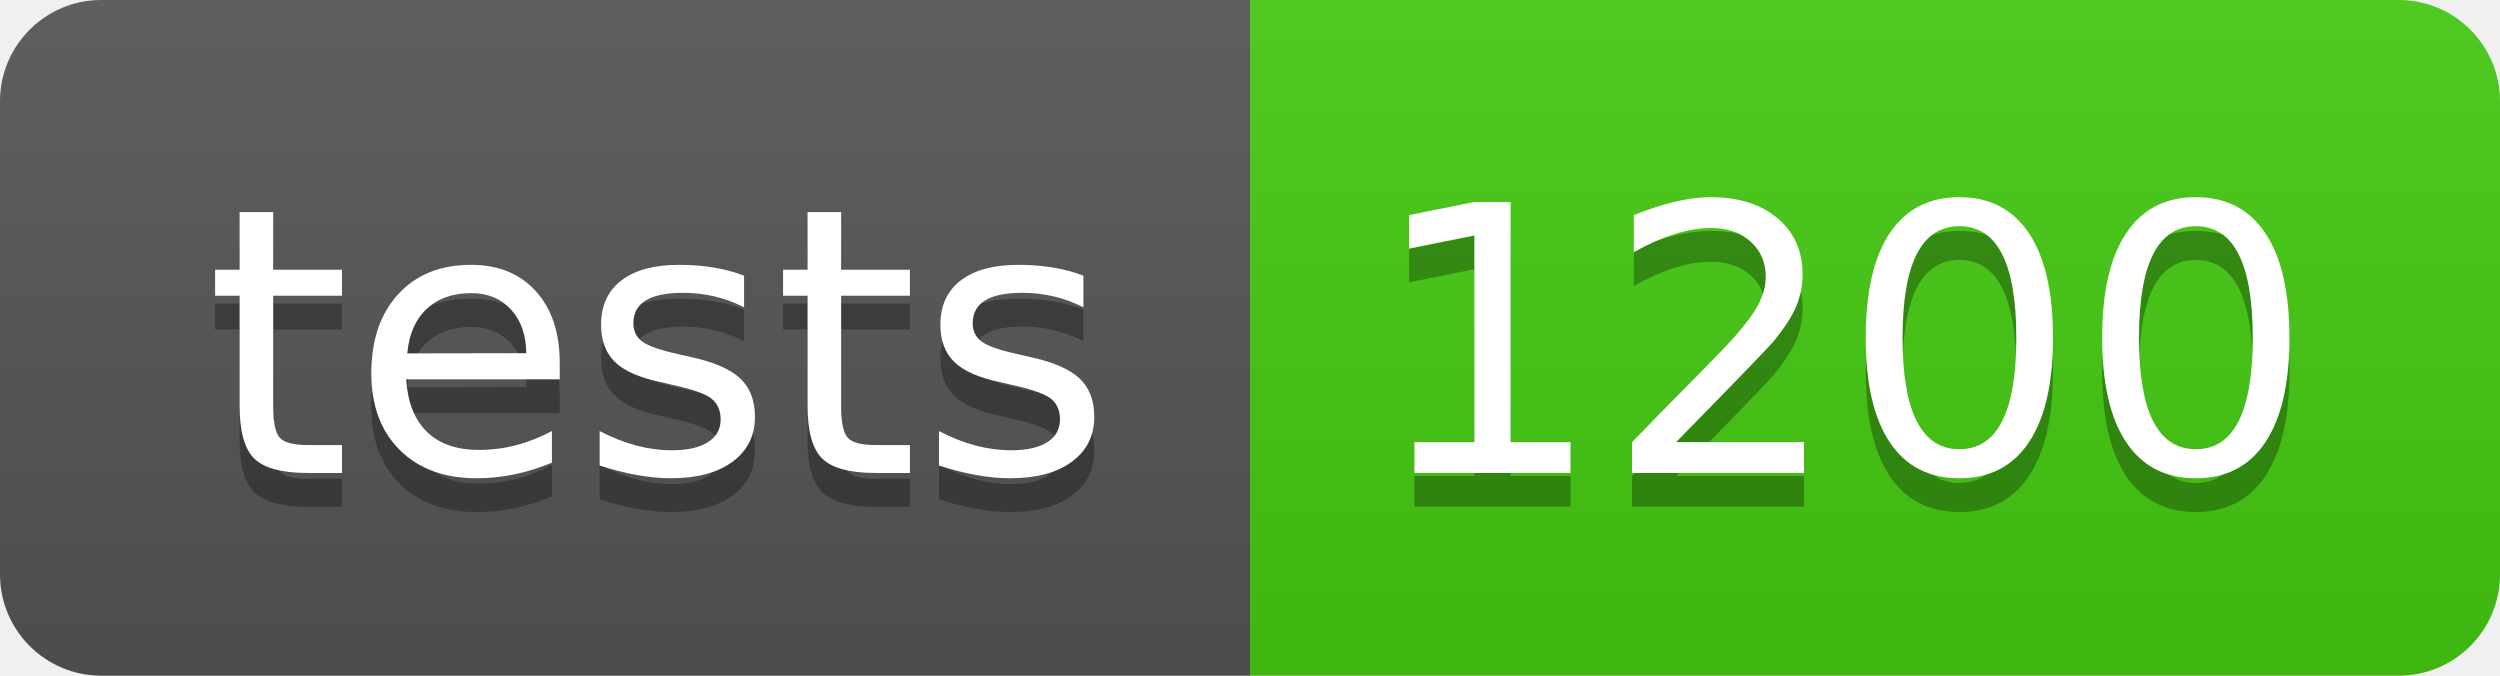
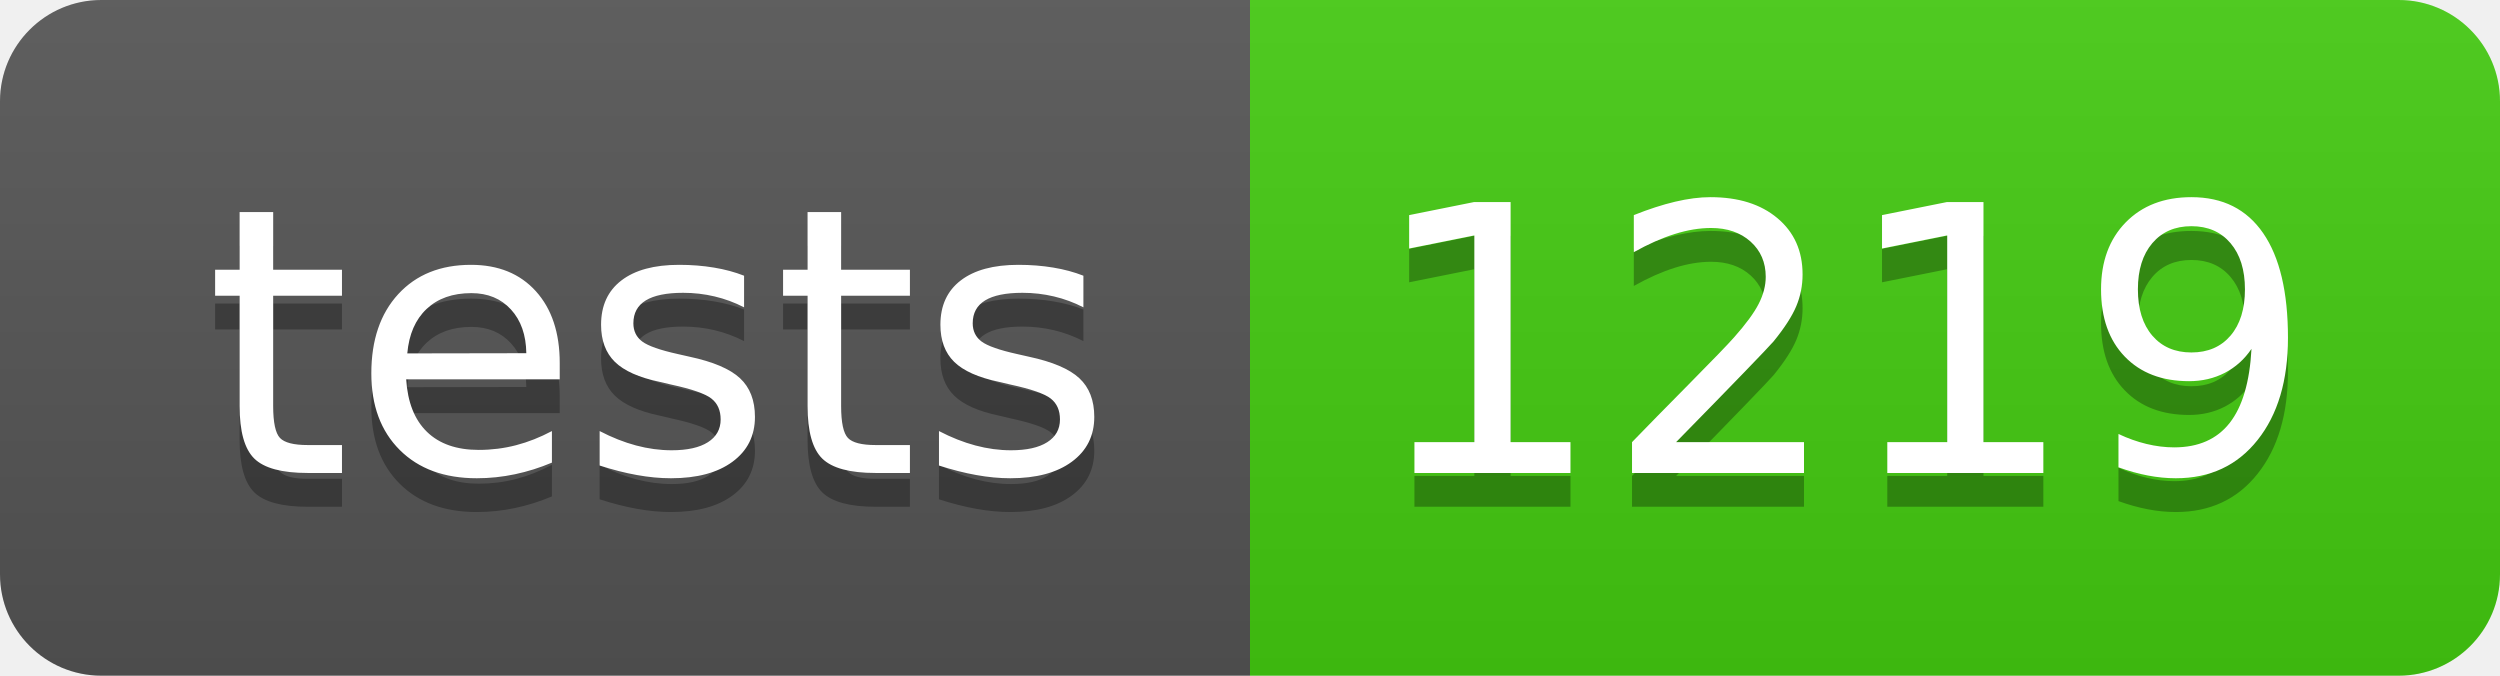
- <svg xmlns="http://www.w3.org/2000/svg" width="74" height="20" role="img" aria-label="tests: 1200">
+ <svg xmlns="http://www.w3.org/2000/svg" width="74" height="20" role="img" aria-label="tests: 1219">
  <linearGradient id="s" x2="0" y2="100%">
    <stop offset="0" stop-color="#bbb" stop-opacity=".1" />
    <stop offset="1" stop-opacity=".1" />
  </linearGradient>
  <clipPath id="r">
    <rect width="74" height="20" rx="3" fill="#fff" />
  </clipPath>
  <g clip-path="url(#r)">
    <rect width="37" height="20" fill="#555" />
    <rect x="37" width="37" height="20" fill="#4c1" />
    <rect width="74" height="20" fill="url(#s)" />
  </g>
  <g fill="#fff" text-anchor="middle" font-family="Verdana,Geneva,DejaVu Sans,sans-serif" text-rendering="geometricPrecision" font-size="110">
    <text aria-hidden="true" x="195" y="150" fill="#010101" fill-opacity=".3" transform="scale(.1)" textLength="270">tests</text>
    <text x="195" y="140" transform="scale(.1)" fill="#fff" textLength="270">tests</text>
-     <text aria-hidden="true" x="545" y="150" fill="#010101" fill-opacity=".3" transform="scale(.1)" textLength="270">1200</text>
-     <text x="545" y="140" transform="scale(.1)" fill="#fff" textLength="270">1200</text>
+     <text aria-hidden="true" x="545" y="150" fill="#010101" fill-opacity=".3" transform="scale(.1)" textLength="270">1219</text>
+     <text x="545" y="140" transform="scale(.1)" fill="#fff" textLength="270">1219</text>
  </g>
</svg>
